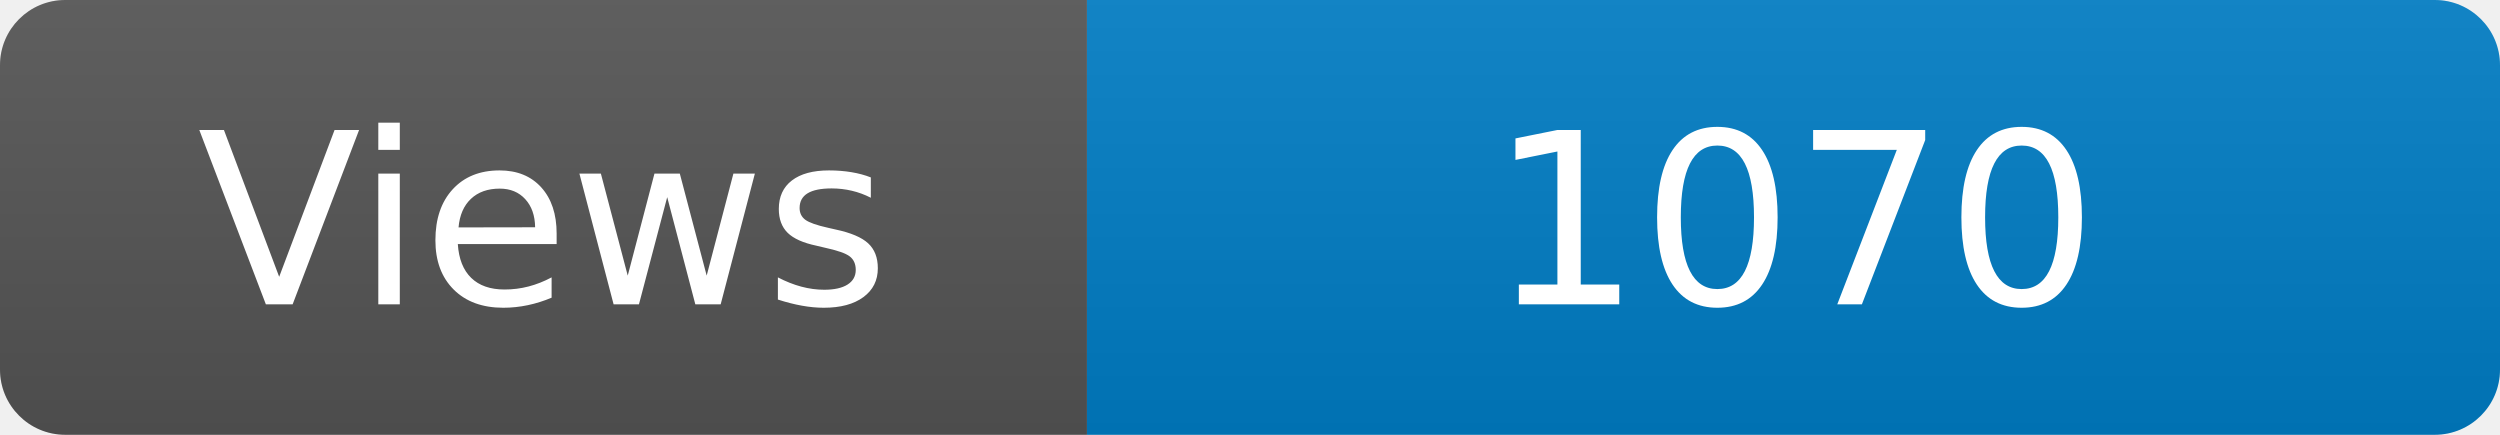
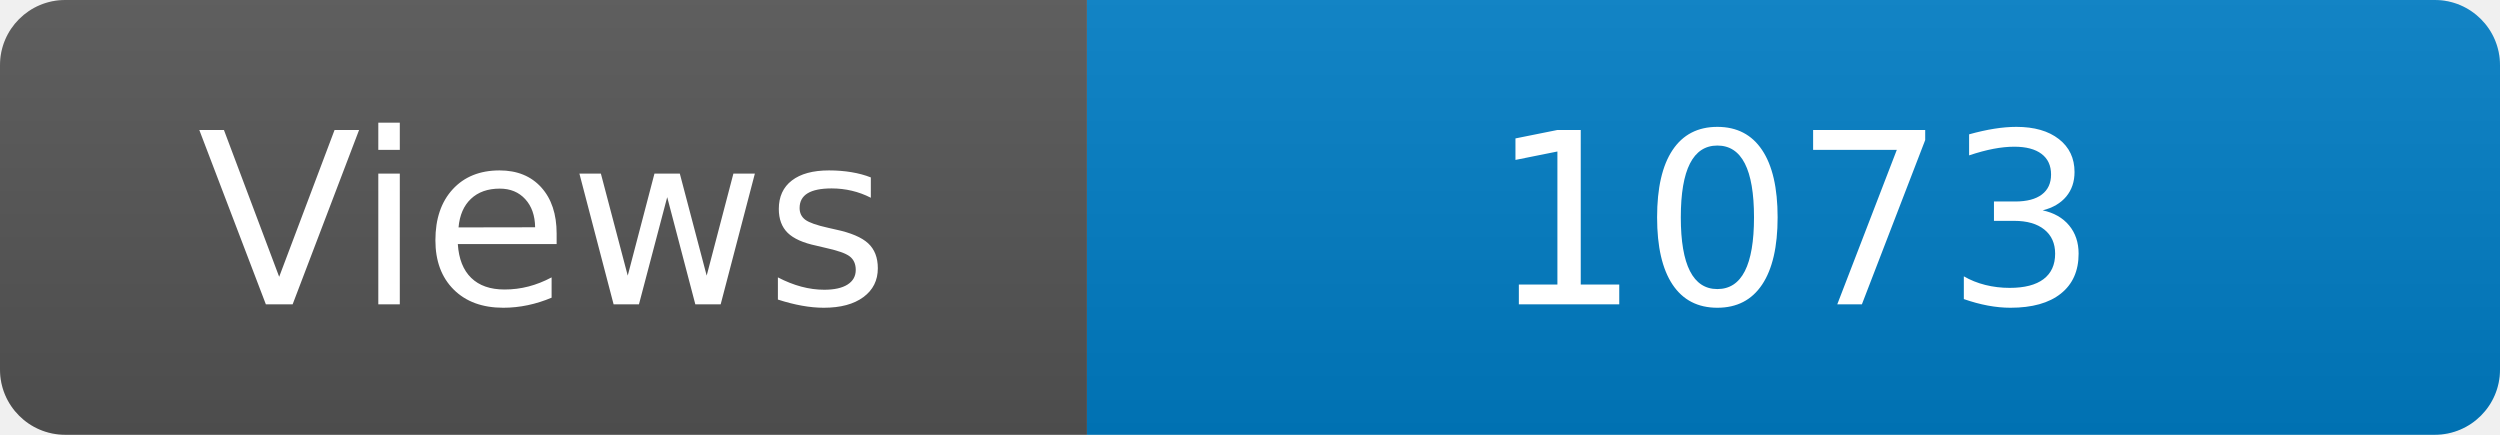
<svg xmlns="http://www.w3.org/2000/svg" width="115" height="20" role="img" aria-label="Maintained?: yes">
  <linearGradient id="s" x2="0" y2="100%">
    <stop offset="0" stop-color="#bbb" stop-opacity=".1" />
    <stop offset="1" stop-opacity=".1" />
  </linearGradient>
  <clipPath id="r">
    <rect width="115" height="20" rx="3" fill="#fff" />
  </clipPath>
  <g clip-path="url(#r)">
    <rect width="50" height="20" fill="#555" />
    <rect x="50" width="160" height="20" fill="#007ec6" />
    <rect width="115" height="20" fill="url(#s)" />
  </g>
  <g fill="#fff" text-anchor="middle" font-family="Verdana,Geneva,DejaVu Sans,sans-serif" font-size="110">
    <text x="250" y="140" transform="scale(.1)" fill="#fff">Views</text>
-     <text x="825" y="140" transform="scale(.1)" fill="#fff">1070</text>
+     <text x="825" y="140" transform="scale(.1)" fill="#fff">1073</text>
  </g>
</svg>
